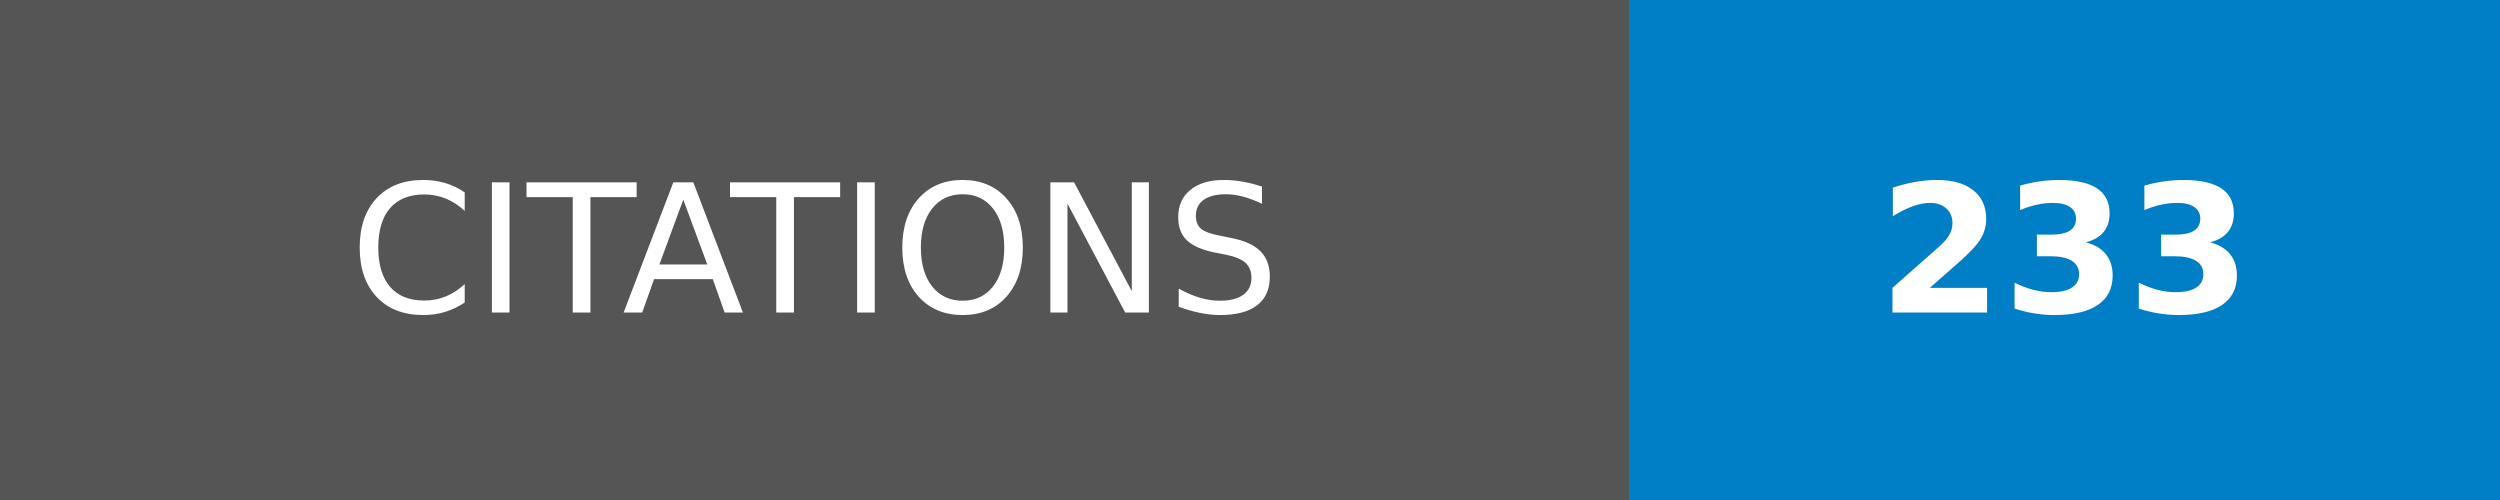
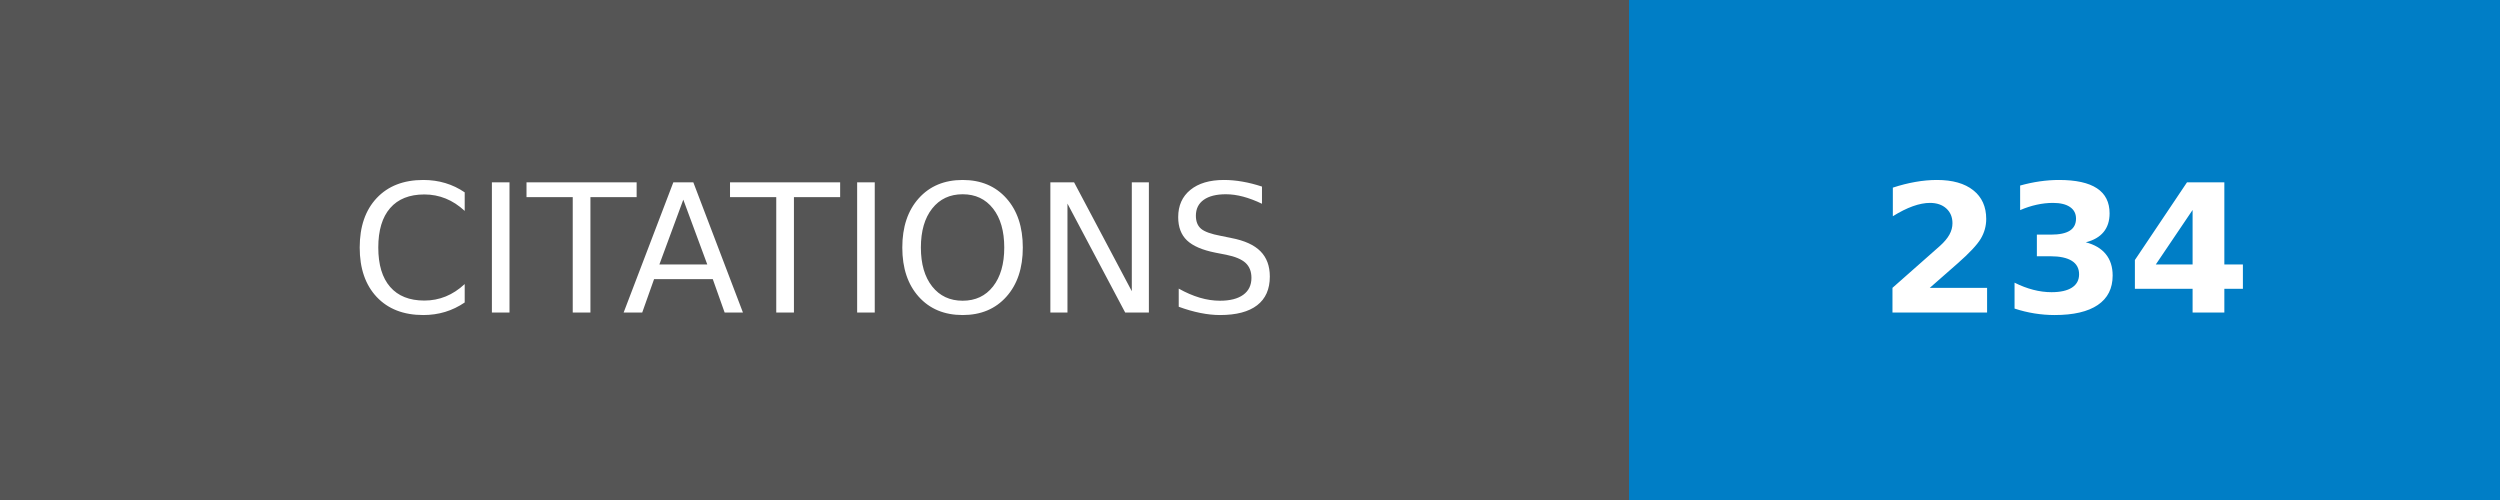
- <svg xmlns="http://www.w3.org/2000/svg" width="140" height="28" role="img" aria-label="CITATIONS: 233">
+ <svg xmlns="http://www.w3.org/2000/svg" width="140" height="28" role="img" aria-label="CITATIONS: 234">
  <g shape-rendering="crispEdges">
    <rect width="91.25" height="28" fill="#555" />
    <rect x="91.25" width="48.75" height="28" fill="#007ec6" />
  </g>
  <g fill="#fff" text-anchor="middle" font-family="Verdana,Geneva,DejaVu Sans,sans-serif" text-rendering="geometricPrecision" font-size="100">
    <text transform="scale(.1)" x="456.25" y="175" textLength="672.5" fill="#fff">CITATIONS</text>
-     <text transform="scale(.1)" x="1156.25" y="175" textLength="247.5" fill="#fff" font-weight="bold">233</text>
+     <text transform="scale(.1)" x="1156.25" y="175" textLength="247.5" fill="#fff" font-weight="bold">234</text>
  </g>
</svg>
